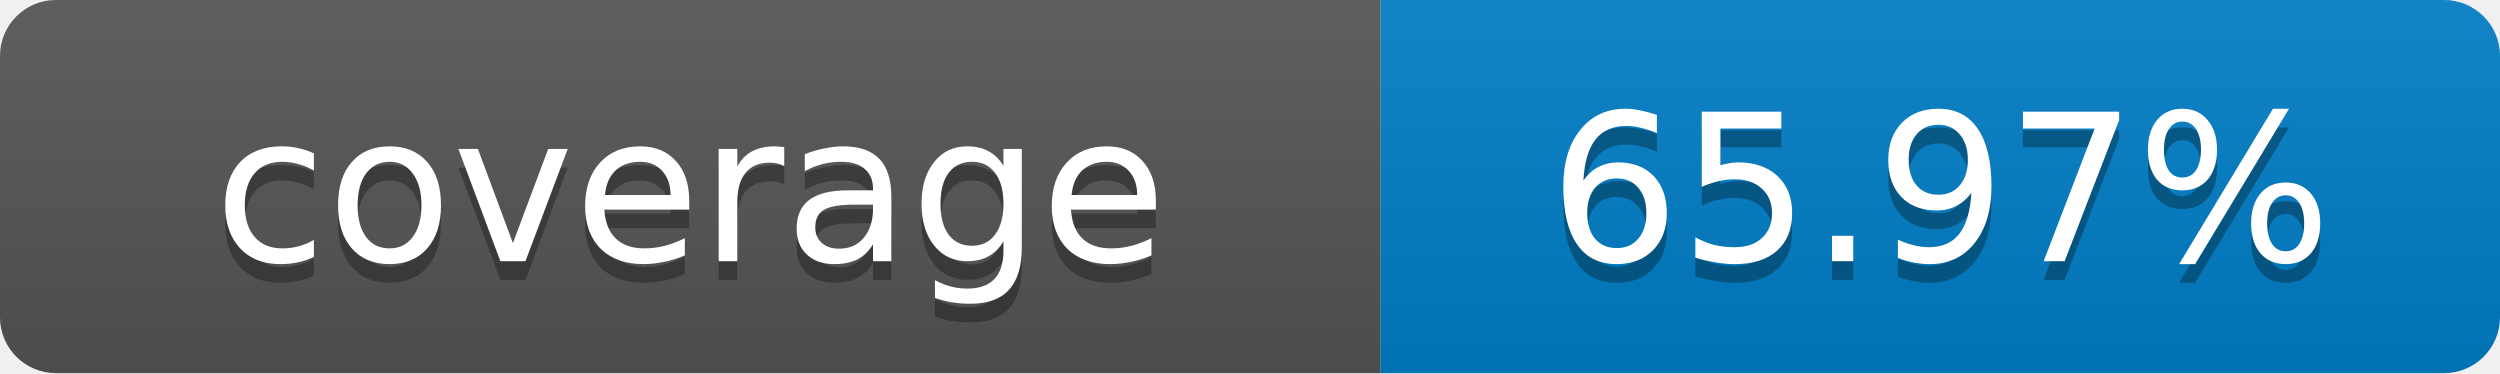
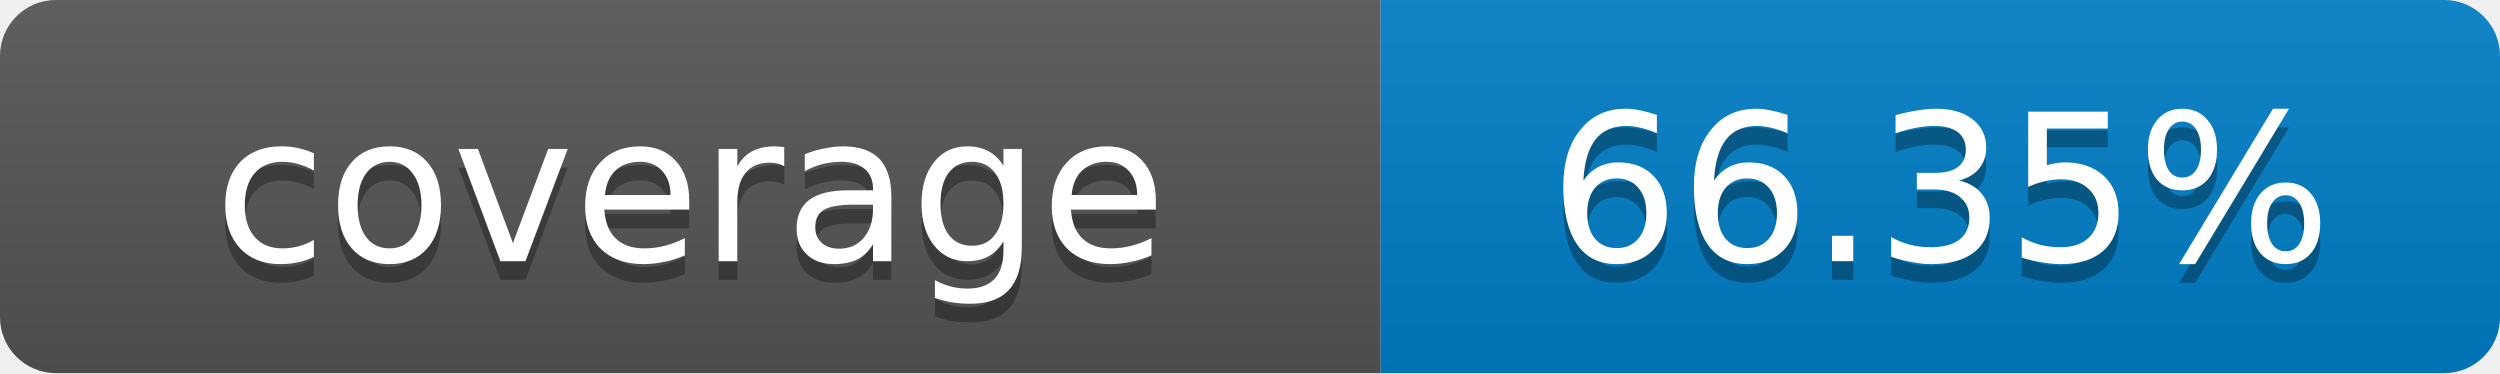
- <svg xmlns="http://www.w3.org/2000/svg" width="134" height="20" role="img" aria-label="coverage: 65.97%">
+ <svg xmlns="http://www.w3.org/2000/svg" width="134" height="20" role="img" aria-label="coverage: 66.35%">
  <linearGradient id="s" x2="0" y2="100%">
    <stop offset="0" stop-color="#bbb" stop-opacity=".1" />
    <stop offset="1" stop-opacity=".1" />
  </linearGradient>
  <clipPath id="r">
    <rect width="134" height="20" rx="3" fill="#fff" />
  </clipPath>
  <g clip-path="url(#r)">
    <rect width="74" height="20" fill="#555" />
    <rect x="74" width="60" height="20" fill="#007ec6" />
    <rect width="134" height="20" fill="url(#s)" />
  </g>
  <g fill="#fff" text-anchor="middle" font-family="Verdana,Geneva,DejaVu Sans,sans-serif" font-size="11">
    <text x="37" y="15" fill="#010101" fill-opacity=".3">coverage</text>
    <text x="37" y="14">coverage</text>
-     <text x="104" y="15" fill="#010101" fill-opacity=".3">65.97%</text>
-     <text x="104" y="14">65.97%</text>
+     <text x="104" y="15" fill="#010101" fill-opacity=".3">66.35%</text>
+     <text x="104" y="14">66.35%</text>
  </g>
</svg>
